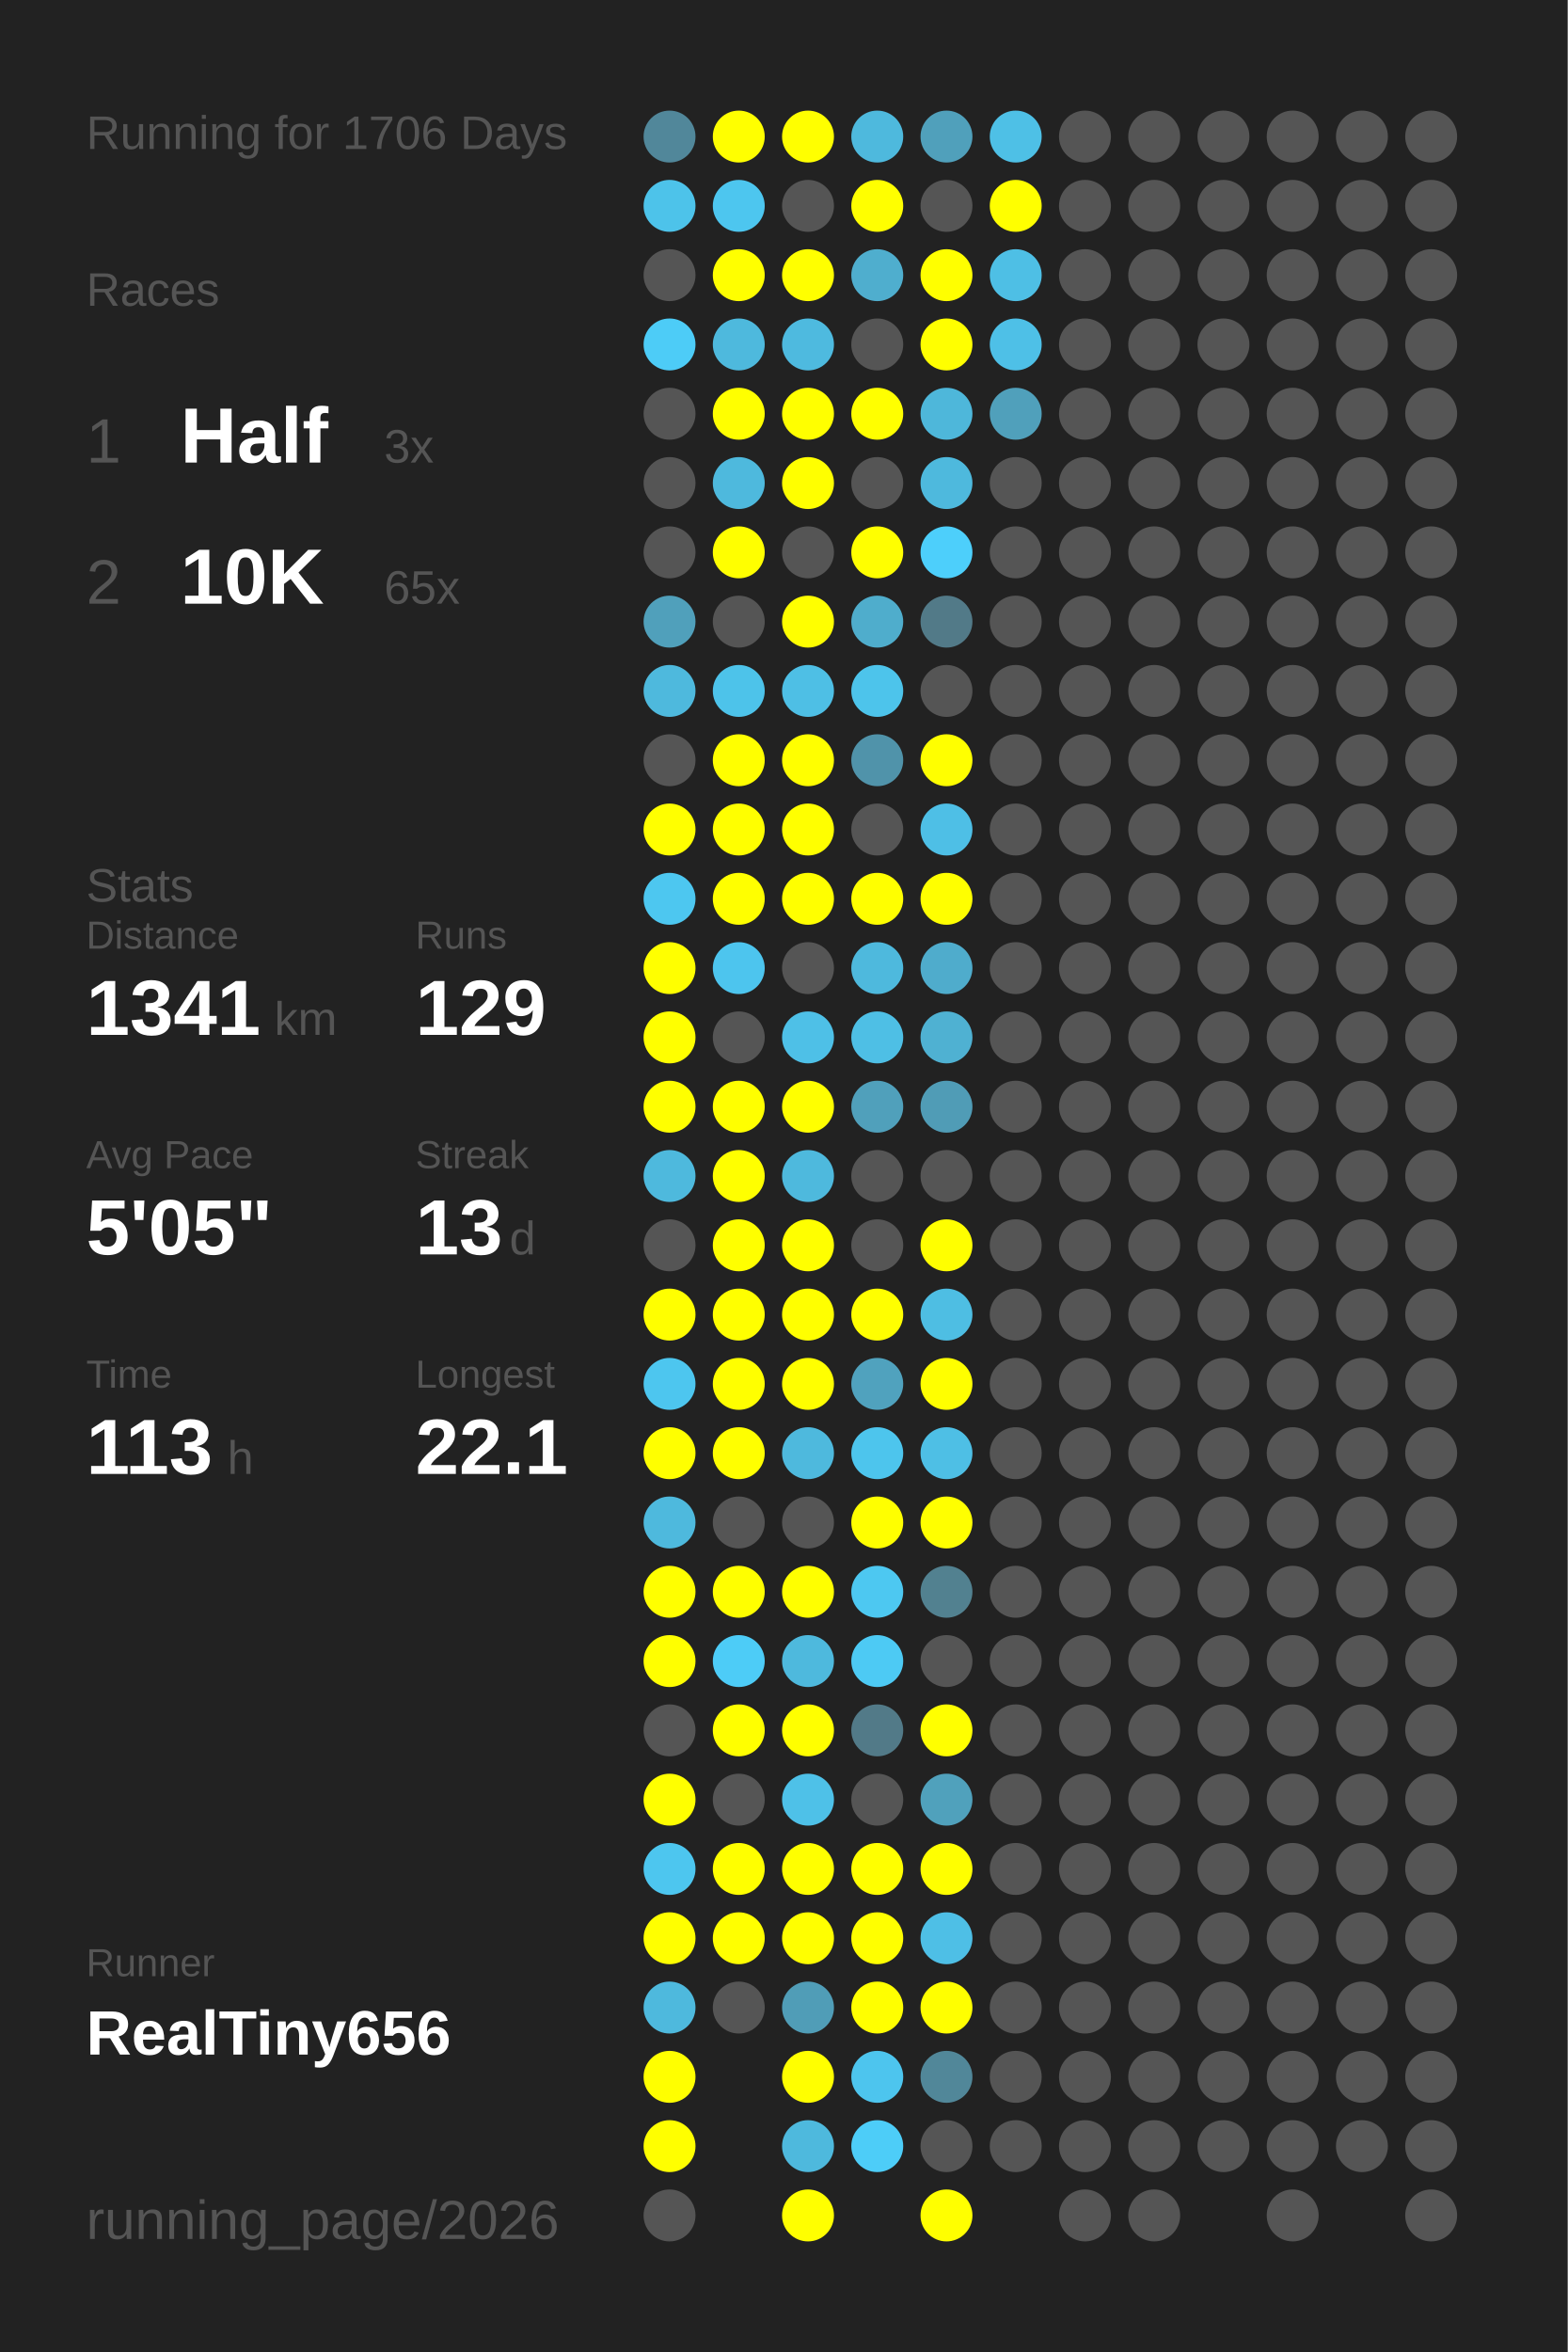
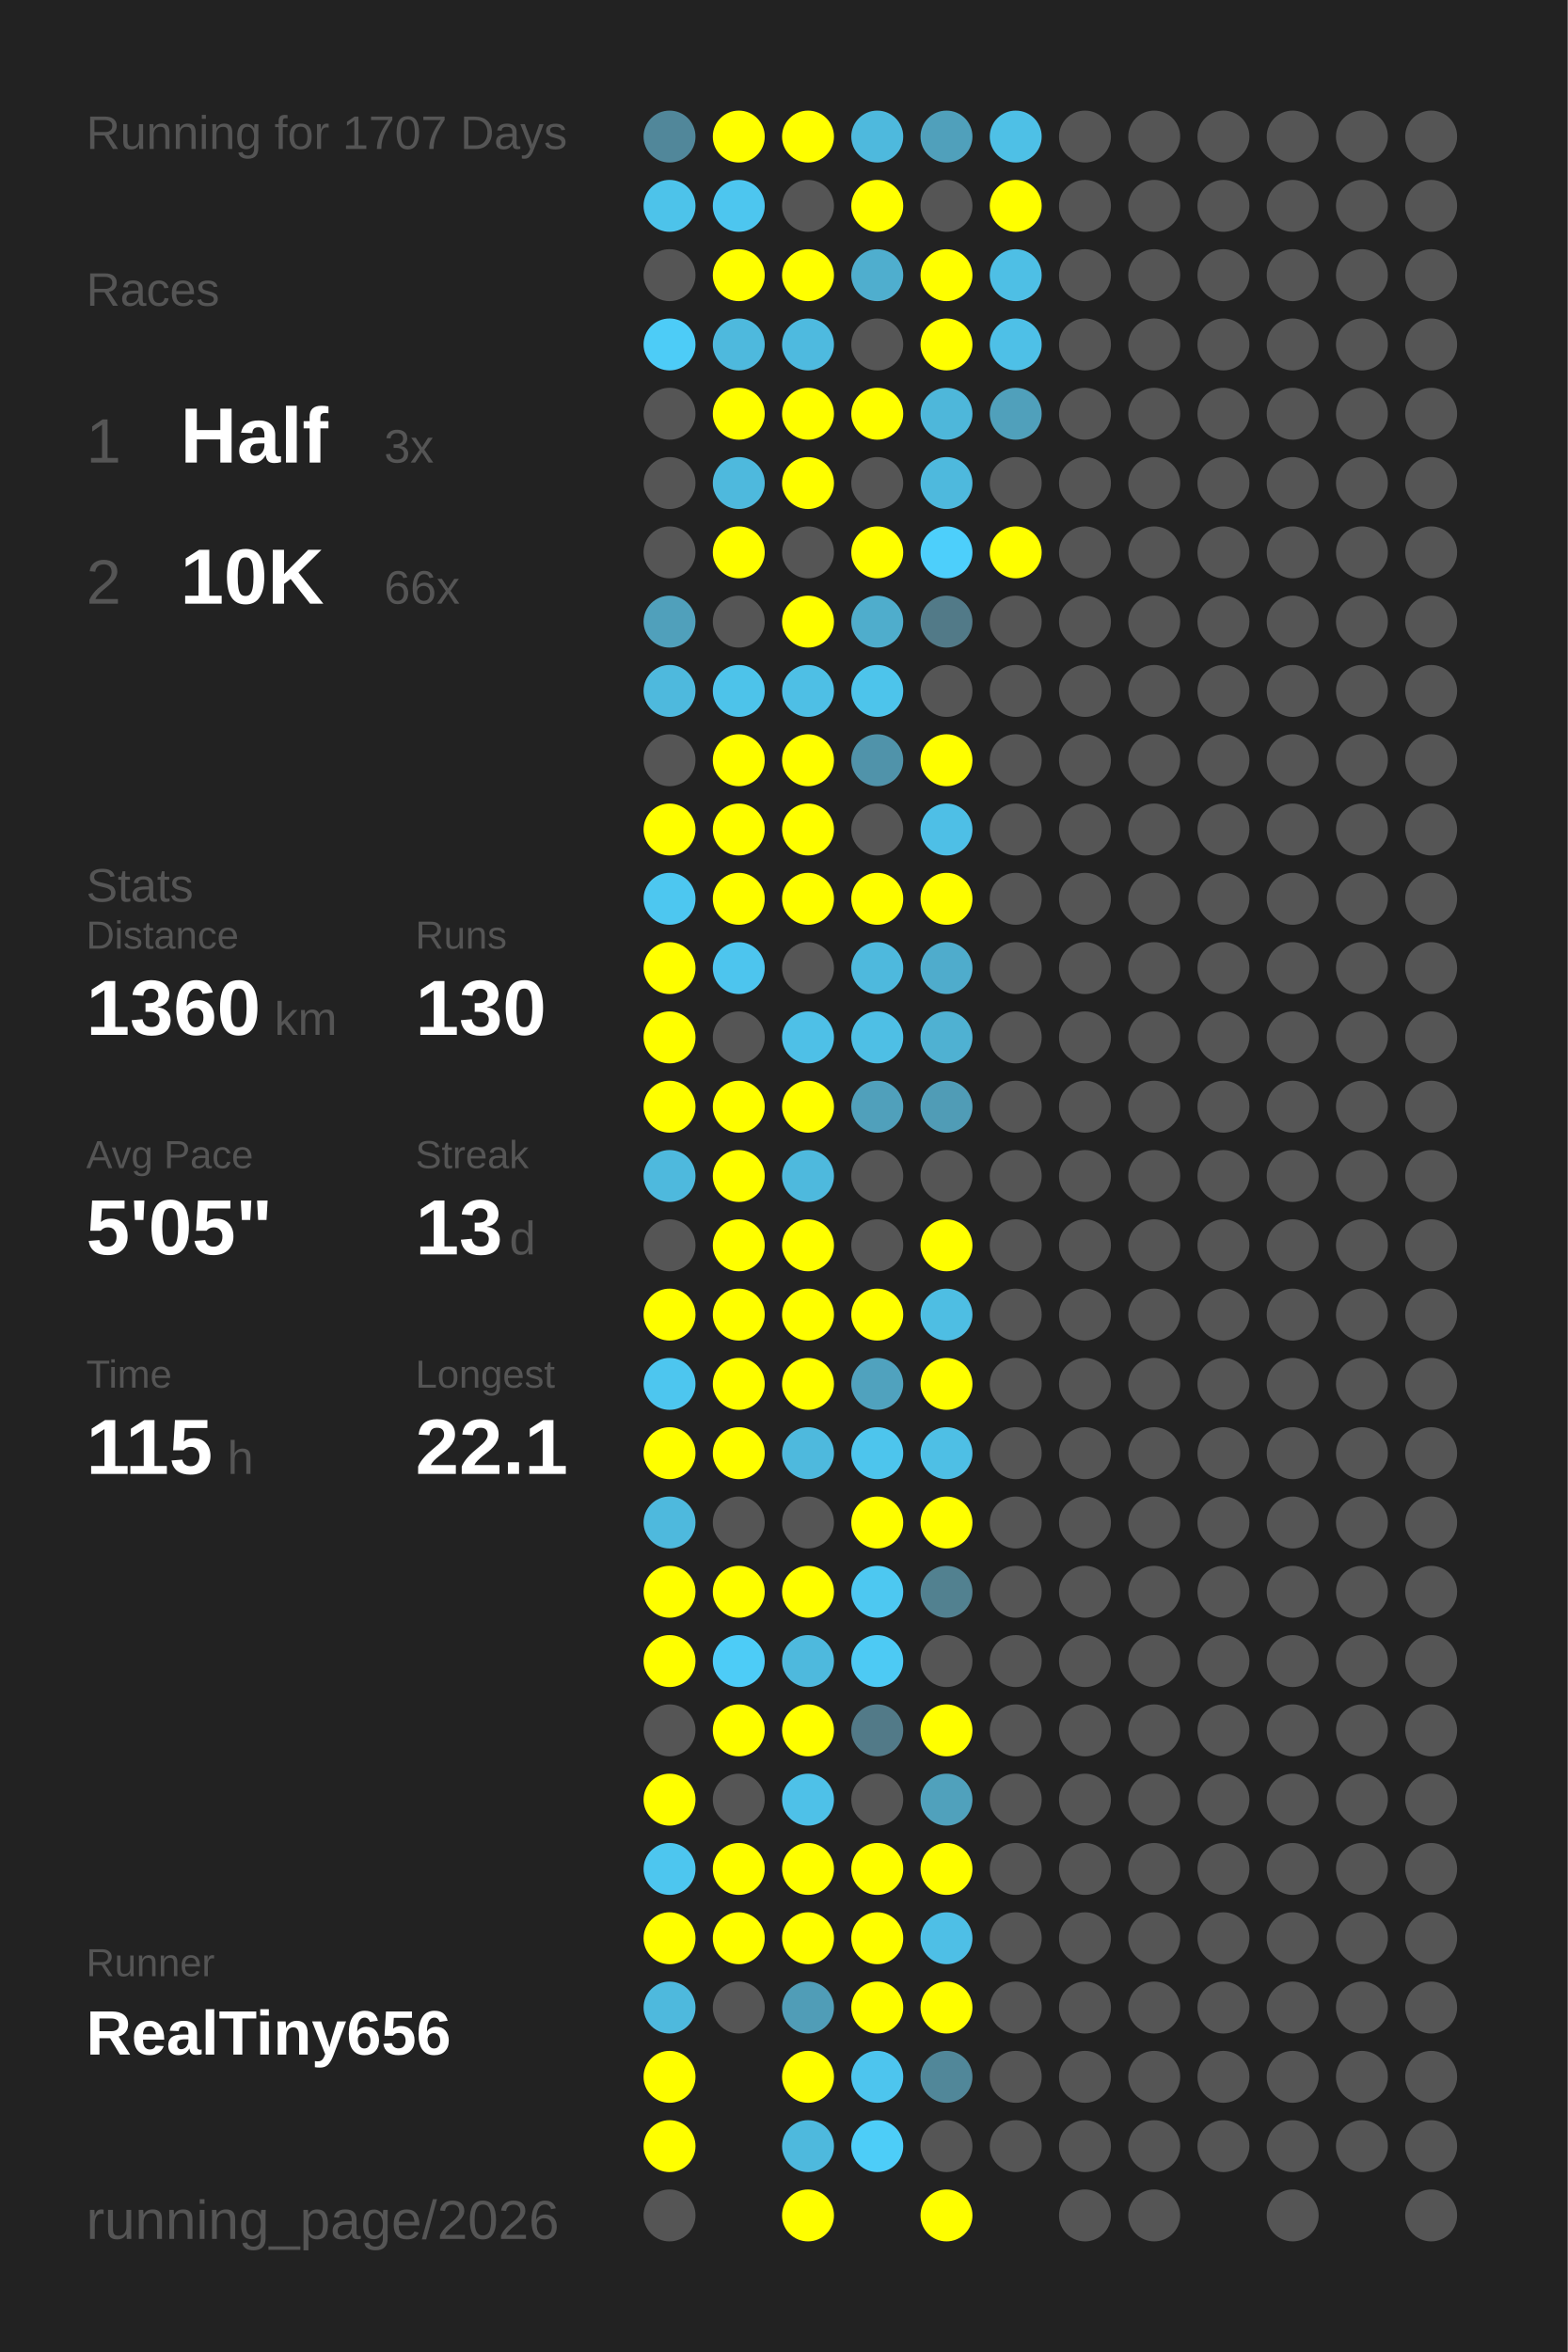
<svg xmlns="http://www.w3.org/2000/svg" baseProfile="full" height="300mm" version="1.1" viewBox="0,0,200,300" width="200mm">
  <defs />
  <rect fill="#222222" height="300" width="200" x="0" y="0" />
-   <text fill="#555555" style="font-size:6px; font-family:Arial;" x="11" y="19">Running for 1706 Days</text>
+   <text fill="#555555" style="font-size:6px; font-family:Arial;" x="11" y="19">Running for 1707 Days</text>
  <text fill="#555555" style="font-size:6px; font-family:Arial;" x="11" y="39">Races</text>
  <text fill="#555555" style="font-size:8px; font-family:Arial;" x="11" y="59">1</text>
  <text fill="#FFFFFF" style="font-size:10px; font-family:Arial; font-weight:bold;" x="23" y="59">Half</text>
  <text fill="#555555" style="font-size:6px; font-family:Arial;" x="49" y="59">3x</text>
  <text fill="#555555" style="font-size:8px; font-family:Arial;" x="11" y="77">2</text>
  <text fill="#FFFFFF" style="font-size:10px; font-family:Arial; font-weight:bold;" x="23" y="77">10K</text>
-   <text fill="#555555" style="font-size:6px; font-family:Arial;" x="49" y="77">65x</text>
+   <text fill="#555555" style="font-size:6px; font-family:Arial;" x="49" y="77">66x</text>
  <text fill="#555555" style="font-size:6px; font-family:Arial;" x="11" y="115">Stats</text>
  <text fill="#555555" style="font-size:5px; font-family:Arial;" x="11" y="121">Distance</text>
-   <text fill="#FFFFFF" style="font-size:10px; font-family:Arial; font-weight:bold;" x="11" y="132">1341</text>
+   <text fill="#FFFFFF" style="font-size:10px; font-family:Arial; font-weight:bold;" x="11" y="132">1360</text>
  <text fill="#555555" style="font-size:6px; font-family:Arial;" x="35" y="132">km</text>
  <text fill="#555555" style="font-size:5px; font-family:Arial;" x="53" y="121">Runs</text>
-   <text fill="#FFFFFF" style="font-size:10px; font-family:Arial; font-weight:bold;" x="53" y="132">129</text>
+   <text fill="#FFFFFF" style="font-size:10px; font-family:Arial; font-weight:bold;" x="53" y="132">130</text>
  <text fill="#555555" style="font-size:5px; font-family:Arial;" x="11" y="149">Avg Pace</text>
  <text fill="#FFFFFF" style="font-size:10px; font-family:Arial; font-weight:bold;" x="11" y="160">5'05"</text>
  <text fill="#555555" style="font-size:5px; font-family:Arial;" x="53" y="149">Streak</text>
  <text fill="#FFFFFF" style="font-size:10px; font-family:Arial; font-weight:bold;" x="53" y="160">13</text>
  <text fill="#555555" style="font-size:6px; font-family:Arial;" x="65" y="160">d</text>
  <text fill="#555555" style="font-size:5px; font-family:Arial;" x="11" y="177">Time</text>
-   <text fill="#FFFFFF" style="font-size:10px; font-family:Arial; font-weight:bold;" x="11" y="188">113</text>
+   <text fill="#FFFFFF" style="font-size:10px; font-family:Arial; font-weight:bold;" x="11" y="188">115</text>
  <text fill="#555555" style="font-size:6px; font-family:Arial;" x="29" y="188">h</text>
  <text fill="#555555" style="font-size:5px; font-family:Arial;" x="53" y="177">Longest</text>
  <text fill="#FFFFFF" style="font-size:10px; font-family:Arial; font-weight:bold;" x="53" y="188">22.1</text>
  <text fill="#555555" style="font-size:5px; font-family:Arial;" x="11" y="252.065">Runner</text>
  <text fill="#FFFFFF" style="font-size:8px; font-family:Arial; font-weight:bold;" x="11" y="262.065">RealTiny656</text>
  <text fill="#555555" style="font-size:7px; font-family:Arial;" x="11" y="285.581">running_page/2026</text>
  <circle cx="85.417" cy="17.419" fill="#51879a" r="3.312" />
  <circle cx="85.417" cy="26.258" fill="#4dc3ea" r="3.312" />
  <circle cx="85.417" cy="35.097" fill="#555555" r="3.312" />
  <circle cx="85.417" cy="43.935" fill="#4dccf7" r="3.312" />
  <circle cx="85.417" cy="52.774" fill="#555555" r="3.312" />
  <circle cx="85.417" cy="61.613" fill="#555555" r="3.312" />
  <circle cx="85.417" cy="70.452" fill="#555555" r="3.312" />
  <circle cx="85.417" cy="79.29" fill="#50a0bb" r="3.312" />
  <circle cx="85.417" cy="88.129" fill="#4eb9dd" r="3.312" />
  <circle cx="85.417" cy="96.968" fill="#555555" r="3.312" />
  <circle cx="85.417" cy="105.806" fill="#FFFF00" r="3.312" />
  <circle cx="85.417" cy="114.645" fill="#4dc7f0" r="3.312" />
  <circle cx="85.417" cy="123.484" fill="#FFFF00" r="3.312" />
  <circle cx="85.417" cy="132.323" fill="#FFFF00" r="3.312" />
  <circle cx="85.417" cy="141.161" fill="#FFFF00" r="3.312" />
  <circle cx="85.417" cy="150" fill="#4eb9dd" r="3.312" />
  <circle cx="85.417" cy="158.839" fill="#555555" r="3.312" />
  <circle cx="85.417" cy="167.677" fill="#FFFF00" r="3.312" />
  <circle cx="85.417" cy="176.516" fill="#4dc6ef" r="3.312" />
  <circle cx="85.417" cy="185.355" fill="#FFFF00" r="3.312" />
  <circle cx="85.417" cy="194.194" fill="#4eb9dd" r="3.312" />
  <circle cx="85.417" cy="203.032" fill="#FFFF00" r="3.312" />
  <circle cx="85.417" cy="211.871" fill="#FFFF00" r="3.312" />
  <circle cx="85.417" cy="220.71" fill="#555555" r="3.312" />
  <circle cx="85.417" cy="229.548" fill="#FFFF00" r="3.312" />
  <circle cx="85.417" cy="238.387" fill="#4dc6ef" r="3.312" />
  <circle cx="85.417" cy="247.226" fill="#FFFF00" r="3.312" />
  <circle cx="85.417" cy="256.065" fill="#4eb9dd" r="3.312" />
  <circle cx="85.417" cy="264.903" fill="#FFFF00" r="3.312" />
  <circle cx="85.417" cy="273.742" fill="#FFFF00" r="3.312" />
  <circle cx="85.417" cy="282.581" fill="#555555" r="3.312" />
  <circle cx="94.25" cy="17.419" fill="#FFFF00" r="3.312" />
  <circle cx="94.25" cy="26.258" fill="#4dc6ef" r="3.312" />
  <circle cx="94.25" cy="35.097" fill="#FFFF00" r="3.312" />
  <circle cx="94.25" cy="43.935" fill="#4eb9dd" r="3.312" />
  <circle cx="94.25" cy="52.774" fill="#FFFF00" r="3.312" />
  <circle cx="94.25" cy="61.613" fill="#4eb9dd" r="3.312" />
  <circle cx="94.25" cy="70.452" fill="#FFFF00" r="3.312" />
  <circle cx="94.25" cy="79.29" fill="#555555" r="3.312" />
  <circle cx="94.25" cy="88.129" fill="#4dc3ea" r="3.312" />
  <circle cx="94.25" cy="96.968" fill="#FFFF00" r="3.312" />
  <circle cx="94.25" cy="105.806" fill="#FFFF00" r="3.312" />
  <circle cx="94.25" cy="114.645" fill="#FFFF00" r="3.312" />
  <circle cx="94.25" cy="123.484" fill="#4dc5ee" r="3.312" />
  <circle cx="94.25" cy="132.323" fill="#555555" r="3.312" />
  <circle cx="94.25" cy="141.161" fill="#FFFF00" r="3.312" />
  <circle cx="94.25" cy="150" fill="#FFFF00" r="3.312" />
  <circle cx="94.25" cy="158.839" fill="#FFFF00" r="3.312" />
  <circle cx="94.25" cy="167.677" fill="#FFFF00" r="3.312" />
  <circle cx="94.25" cy="176.516" fill="#FFFF00" r="3.312" />
  <circle cx="94.25" cy="185.355" fill="#FFFF00" r="3.312" />
  <circle cx="94.25" cy="194.194" fill="#555555" r="3.312" />
  <circle cx="94.25" cy="203.032" fill="#FFFF00" r="3.312" />
  <circle cx="94.25" cy="211.871" fill="#4dccf7" r="3.312" />
  <circle cx="94.25" cy="220.71" fill="#FFFF00" r="3.312" />
  <circle cx="94.25" cy="229.548" fill="#555555" r="3.312" />
  <circle cx="94.25" cy="238.387" fill="#FFFF00" r="3.312" />
  <circle cx="94.25" cy="247.226" fill="#FFFF00" r="3.312" />
  <circle cx="94.25" cy="256.065" fill="#555555" r="3.312" />
  <circle cx="103.083" cy="17.419" fill="#FFFF00" r="3.312" />
  <circle cx="103.083" cy="26.258" fill="#555555" r="3.312" />
  <circle cx="103.083" cy="35.097" fill="#FFFF00" r="3.312" />
  <circle cx="103.083" cy="43.935" fill="#4ebadf" r="3.312" />
  <circle cx="103.083" cy="52.774" fill="#FFFF00" r="3.312" />
  <circle cx="103.083" cy="61.613" fill="#FFFF00" r="3.312" />
  <circle cx="103.083" cy="70.452" fill="#555555" r="3.312" />
  <circle cx="103.083" cy="79.29" fill="#FFFF00" r="3.312" />
  <circle cx="103.083" cy="88.129" fill="#4ebfe5" r="3.312" />
  <circle cx="103.083" cy="96.968" fill="#FFFF00" r="3.312" />
  <circle cx="103.083" cy="105.806" fill="#FFFF00" r="3.312" />
  <circle cx="103.083" cy="114.645" fill="#FFFF00" r="3.312" />
  <circle cx="103.083" cy="123.484" fill="#555555" r="3.312" />
  <circle cx="103.083" cy="132.323" fill="#4ec0e7" r="3.312" />
  <circle cx="103.083" cy="141.161" fill="#FFFF00" r="3.312" />
  <circle cx="103.083" cy="150" fill="#4eb9dd" r="3.312" />
  <circle cx="103.083" cy="158.839" fill="#FFFF00" r="3.312" />
  <circle cx="103.083" cy="167.677" fill="#FFFF00" r="3.312" />
  <circle cx="103.083" cy="176.516" fill="#FFFF00" r="3.312" />
  <circle cx="103.083" cy="185.355" fill="#4eb9dd" r="3.312" />
  <circle cx="103.083" cy="194.194" fill="#555555" r="3.312" />
  <circle cx="103.083" cy="203.032" fill="#FFFF00" r="3.312" />
  <circle cx="103.083" cy="211.871" fill="#4eb9dd" r="3.312" />
  <circle cx="103.083" cy="220.71" fill="#FFFF00" r="3.312" />
  <circle cx="103.083" cy="229.548" fill="#4ec1e8" r="3.312" />
  <circle cx="103.083" cy="238.387" fill="#FFFF00" r="3.312" />
  <circle cx="103.083" cy="247.226" fill="#FFFF00" r="3.312" />
  <circle cx="103.083" cy="256.065" fill="#509db7" r="3.312" />
  <circle cx="103.083" cy="264.903" fill="#FFFF00" r="3.312" />
  <circle cx="103.083" cy="273.742" fill="#4eb9dd" r="3.312" />
  <circle cx="103.083" cy="282.581" fill="#FFFF00" r="3.312" />
  <circle cx="111.917" cy="17.419" fill="#4eb9dd" r="3.312" />
  <circle cx="111.917" cy="26.258" fill="#FFFF00" r="3.312" />
  <circle cx="111.917" cy="35.097" fill="#4faece" r="3.312" />
  <circle cx="111.917" cy="43.935" fill="#555555" r="3.312" />
  <circle cx="111.917" cy="52.774" fill="#FFFF00" r="3.312" />
  <circle cx="111.917" cy="61.613" fill="#555555" r="3.312" />
  <circle cx="111.917" cy="70.452" fill="#FFFF00" r="3.312" />
  <circle cx="111.917" cy="79.29" fill="#4fadcc" r="3.312" />
  <circle cx="111.917" cy="88.129" fill="#4dc4eb" r="3.312" />
  <circle cx="111.917" cy="96.968" fill="#5093aa" r="3.312" />
  <circle cx="111.917" cy="105.806" fill="#555555" r="3.312" />
  <circle cx="111.917" cy="114.645" fill="#FFFF00" r="3.312" />
  <circle cx="111.917" cy="123.484" fill="#4eb9dd" r="3.312" />
  <circle cx="111.917" cy="132.323" fill="#4ebfe5" r="3.312" />
  <circle cx="111.917" cy="141.161" fill="#50a0bb" r="3.312" />
  <circle cx="111.917" cy="150" fill="#555555" r="3.312" />
  <circle cx="111.917" cy="158.839" fill="#555555" r="3.312" />
  <circle cx="111.917" cy="167.677" fill="#FFFF00" r="3.312" />
  <circle cx="111.917" cy="176.516" fill="#50a2be" r="3.312" />
  <circle cx="111.917" cy="185.355" fill="#4dc5ed" r="3.312" />
  <circle cx="111.917" cy="194.194" fill="#FFFF00" r="3.312" />
  <circle cx="111.917" cy="203.032" fill="#4dc8f1" r="3.312" />
  <circle cx="111.917" cy="211.871" fill="#4dcaf4" r="3.312" />
  <circle cx="111.917" cy="220.71" fill="#527a88" r="3.312" />
  <circle cx="111.917" cy="229.548" fill="#555555" r="3.312" />
  <circle cx="111.917" cy="238.387" fill="#FFFF00" r="3.312" />
  <circle cx="111.917" cy="247.226" fill="#FFFF00" r="3.312" />
  <circle cx="111.917" cy="256.065" fill="#FFFF00" r="3.312" />
  <circle cx="111.917" cy="264.903" fill="#4dc5ee" r="3.312" />
  <circle cx="111.917" cy="273.742" fill="#4dcdf8" r="3.312" />
  <circle cx="120.75" cy="17.419" fill="#50a0bb" r="3.312" />
  <circle cx="120.75" cy="26.258" fill="#555555" r="3.312" />
  <circle cx="120.75" cy="35.097" fill="#FFFF00" r="3.312" />
  <circle cx="120.75" cy="43.935" fill="#FFFF00" r="3.312" />
  <circle cx="120.75" cy="52.774" fill="#4eb7da" r="3.312" />
  <circle cx="120.75" cy="61.613" fill="#4eb9dd" r="3.312" />
  <circle cx="120.75" cy="70.452" fill="#4dcffb" r="3.312" />
  <circle cx="120.75" cy="79.29" fill="#527a88" r="3.312" />
  <circle cx="120.75" cy="88.129" fill="#555555" r="3.312" />
  <circle cx="120.75" cy="96.968" fill="#FFFF00" r="3.312" />
  <circle cx="120.75" cy="105.806" fill="#4ebfe6" r="3.312" />
  <circle cx="120.75" cy="114.645" fill="#FFFF00" r="3.312" />
  <circle cx="120.75" cy="123.484" fill="#4faccc" r="3.312" />
  <circle cx="120.75" cy="132.323" fill="#4fb1d2" r="3.312" />
  <circle cx="120.75" cy="141.161" fill="#509cb6" r="3.312" />
  <circle cx="120.75" cy="150" fill="#555555" r="3.312" />
  <circle cx="120.75" cy="158.839" fill="#FFFF00" r="3.312" />
  <circle cx="120.75" cy="167.677" fill="#4ebee3" r="3.312" />
  <circle cx="120.75" cy="176.516" fill="#FFFF00" r="3.312" />
  <circle cx="120.75" cy="185.355" fill="#4ebfe5" r="3.312" />
  <circle cx="120.75" cy="194.194" fill="#FFFF00" r="3.312" />
  <circle cx="120.75" cy="203.032" fill="#528190" r="3.312" />
  <circle cx="120.75" cy="211.871" fill="#555555" r="3.312" />
  <circle cx="120.75" cy="220.71" fill="#FFFF00" r="3.312" />
  <circle cx="120.75" cy="229.548" fill="#50a1bc" r="3.312" />
  <circle cx="120.75" cy="238.387" fill="#FFFF00" r="3.312" />
  <circle cx="120.75" cy="247.226" fill="#4ebfe6" r="3.312" />
  <circle cx="120.75" cy="256.065" fill="#FFFF00" r="3.312" />
  <circle cx="120.75" cy="264.903" fill="#518799" r="3.312" />
  <circle cx="120.75" cy="273.742" fill="#555555" r="3.312" />
  <circle cx="120.75" cy="282.581" fill="#FFFF00" r="3.312" />
  <circle cx="129.583" cy="17.419" fill="#4ec0e6" r="3.312" />
  <circle cx="129.583" cy="26.258" fill="#FFFF00" r="3.312" />
  <circle cx="129.583" cy="35.097" fill="#4ebfe5" r="3.312" />
  <circle cx="129.583" cy="43.935" fill="#4ec0e7" r="3.312" />
  <circle cx="129.583" cy="52.774" fill="#50a0bb" r="3.312" />
  <circle cx="129.583" cy="61.613" fill="#555555" r="3.312" />
-   <circle cx="129.583" cy="70.452" fill="#555555" r="3.312" />
+   <circle cx="129.583" cy="70.452" fill="#FFFF00" r="3.312" />
  <circle cx="129.583" cy="79.29" fill="#555555" r="3.312" />
  <circle cx="129.583" cy="88.129" fill="#555555" r="3.312" />
  <circle cx="129.583" cy="96.968" fill="#555555" r="3.312" />
  <circle cx="129.583" cy="105.806" fill="#555555" r="3.312" />
  <circle cx="129.583" cy="114.645" fill="#555555" r="3.312" />
  <circle cx="129.583" cy="123.484" fill="#555555" r="3.312" />
  <circle cx="129.583" cy="132.323" fill="#555555" r="3.312" />
  <circle cx="129.583" cy="141.161" fill="#555555" r="3.312" />
  <circle cx="129.583" cy="150" fill="#555555" r="3.312" />
  <circle cx="129.583" cy="158.839" fill="#555555" r="3.312" />
  <circle cx="129.583" cy="167.677" fill="#555555" r="3.312" />
  <circle cx="129.583" cy="176.516" fill="#555555" r="3.312" />
  <circle cx="129.583" cy="185.355" fill="#555555" r="3.312" />
  <circle cx="129.583" cy="194.194" fill="#555555" r="3.312" />
  <circle cx="129.583" cy="203.032" fill="#555555" r="3.312" />
  <circle cx="129.583" cy="211.871" fill="#555555" r="3.312" />
  <circle cx="129.583" cy="220.71" fill="#555555" r="3.312" />
  <circle cx="129.583" cy="229.548" fill="#555555" r="3.312" />
  <circle cx="129.583" cy="238.387" fill="#555555" r="3.312" />
  <circle cx="129.583" cy="247.226" fill="#555555" r="3.312" />
  <circle cx="129.583" cy="256.065" fill="#555555" r="3.312" />
  <circle cx="129.583" cy="264.903" fill="#555555" r="3.312" />
  <circle cx="129.583" cy="273.742" fill="#555555" r="3.312" />
  <circle cx="138.417" cy="17.419" fill="#555555" r="3.312" />
  <circle cx="138.417" cy="26.258" fill="#555555" r="3.312" />
  <circle cx="138.417" cy="35.097" fill="#555555" r="3.312" />
  <circle cx="138.417" cy="43.935" fill="#555555" r="3.312" />
  <circle cx="138.417" cy="52.774" fill="#555555" r="3.312" />
  <circle cx="138.417" cy="61.613" fill="#555555" r="3.312" />
  <circle cx="138.417" cy="70.452" fill="#555555" r="3.312" />
  <circle cx="138.417" cy="79.29" fill="#555555" r="3.312" />
  <circle cx="138.417" cy="88.129" fill="#555555" r="3.312" />
  <circle cx="138.417" cy="96.968" fill="#555555" r="3.312" />
  <circle cx="138.417" cy="105.806" fill="#555555" r="3.312" />
  <circle cx="138.417" cy="114.645" fill="#555555" r="3.312" />
  <circle cx="138.417" cy="123.484" fill="#555555" r="3.312" />
  <circle cx="138.417" cy="132.323" fill="#555555" r="3.312" />
  <circle cx="138.417" cy="141.161" fill="#555555" r="3.312" />
  <circle cx="138.417" cy="150" fill="#555555" r="3.312" />
  <circle cx="138.417" cy="158.839" fill="#555555" r="3.312" />
  <circle cx="138.417" cy="167.677" fill="#555555" r="3.312" />
  <circle cx="138.417" cy="176.516" fill="#555555" r="3.312" />
  <circle cx="138.417" cy="185.355" fill="#555555" r="3.312" />
  <circle cx="138.417" cy="194.194" fill="#555555" r="3.312" />
  <circle cx="138.417" cy="203.032" fill="#555555" r="3.312" />
  <circle cx="138.417" cy="211.871" fill="#555555" r="3.312" />
  <circle cx="138.417" cy="220.71" fill="#555555" r="3.312" />
  <circle cx="138.417" cy="229.548" fill="#555555" r="3.312" />
  <circle cx="138.417" cy="238.387" fill="#555555" r="3.312" />
  <circle cx="138.417" cy="247.226" fill="#555555" r="3.312" />
  <circle cx="138.417" cy="256.065" fill="#555555" r="3.312" />
  <circle cx="138.417" cy="264.903" fill="#555555" r="3.312" />
  <circle cx="138.417" cy="273.742" fill="#555555" r="3.312" />
  <circle cx="138.417" cy="282.581" fill="#555555" r="3.312" />
  <circle cx="147.25" cy="17.419" fill="#555555" r="3.312" />
  <circle cx="147.25" cy="26.258" fill="#555555" r="3.312" />
  <circle cx="147.25" cy="35.097" fill="#555555" r="3.312" />
  <circle cx="147.25" cy="43.935" fill="#555555" r="3.312" />
  <circle cx="147.25" cy="52.774" fill="#555555" r="3.312" />
  <circle cx="147.25" cy="61.613" fill="#555555" r="3.312" />
  <circle cx="147.25" cy="70.452" fill="#555555" r="3.312" />
  <circle cx="147.25" cy="79.29" fill="#555555" r="3.312" />
  <circle cx="147.25" cy="88.129" fill="#555555" r="3.312" />
  <circle cx="147.25" cy="96.968" fill="#555555" r="3.312" />
  <circle cx="147.25" cy="105.806" fill="#555555" r="3.312" />
  <circle cx="147.25" cy="114.645" fill="#555555" r="3.312" />
  <circle cx="147.25" cy="123.484" fill="#555555" r="3.312" />
  <circle cx="147.25" cy="132.323" fill="#555555" r="3.312" />
  <circle cx="147.25" cy="141.161" fill="#555555" r="3.312" />
  <circle cx="147.25" cy="150" fill="#555555" r="3.312" />
  <circle cx="147.25" cy="158.839" fill="#555555" r="3.312" />
  <circle cx="147.25" cy="167.677" fill="#555555" r="3.312" />
  <circle cx="147.25" cy="176.516" fill="#555555" r="3.312" />
  <circle cx="147.25" cy="185.355" fill="#555555" r="3.312" />
  <circle cx="147.25" cy="194.194" fill="#555555" r="3.312" />
  <circle cx="147.25" cy="203.032" fill="#555555" r="3.312" />
  <circle cx="147.25" cy="211.871" fill="#555555" r="3.312" />
  <circle cx="147.25" cy="220.71" fill="#555555" r="3.312" />
  <circle cx="147.25" cy="229.548" fill="#555555" r="3.312" />
  <circle cx="147.25" cy="238.387" fill="#555555" r="3.312" />
  <circle cx="147.25" cy="247.226" fill="#555555" r="3.312" />
  <circle cx="147.25" cy="256.065" fill="#555555" r="3.312" />
  <circle cx="147.25" cy="264.903" fill="#555555" r="3.312" />
  <circle cx="147.25" cy="273.742" fill="#555555" r="3.312" />
  <circle cx="147.25" cy="282.581" fill="#555555" r="3.312" />
  <circle cx="156.083" cy="17.419" fill="#555555" r="3.312" />
  <circle cx="156.083" cy="26.258" fill="#555555" r="3.312" />
  <circle cx="156.083" cy="35.097" fill="#555555" r="3.312" />
  <circle cx="156.083" cy="43.935" fill="#555555" r="3.312" />
  <circle cx="156.083" cy="52.774" fill="#555555" r="3.312" />
  <circle cx="156.083" cy="61.613" fill="#555555" r="3.312" />
  <circle cx="156.083" cy="70.452" fill="#555555" r="3.312" />
  <circle cx="156.083" cy="79.29" fill="#555555" r="3.312" />
  <circle cx="156.083" cy="88.129" fill="#555555" r="3.312" />
  <circle cx="156.083" cy="96.968" fill="#555555" r="3.312" />
  <circle cx="156.083" cy="105.806" fill="#555555" r="3.312" />
  <circle cx="156.083" cy="114.645" fill="#555555" r="3.312" />
  <circle cx="156.083" cy="123.484" fill="#555555" r="3.312" />
  <circle cx="156.083" cy="132.323" fill="#555555" r="3.312" />
  <circle cx="156.083" cy="141.161" fill="#555555" r="3.312" />
  <circle cx="156.083" cy="150" fill="#555555" r="3.312" />
  <circle cx="156.083" cy="158.839" fill="#555555" r="3.312" />
  <circle cx="156.083" cy="167.677" fill="#555555" r="3.312" />
  <circle cx="156.083" cy="176.516" fill="#555555" r="3.312" />
  <circle cx="156.083" cy="185.355" fill="#555555" r="3.312" />
  <circle cx="156.083" cy="194.194" fill="#555555" r="3.312" />
  <circle cx="156.083" cy="203.032" fill="#555555" r="3.312" />
  <circle cx="156.083" cy="211.871" fill="#555555" r="3.312" />
  <circle cx="156.083" cy="220.71" fill="#555555" r="3.312" />
  <circle cx="156.083" cy="229.548" fill="#555555" r="3.312" />
  <circle cx="156.083" cy="238.387" fill="#555555" r="3.312" />
  <circle cx="156.083" cy="247.226" fill="#555555" r="3.312" />
  <circle cx="156.083" cy="256.065" fill="#555555" r="3.312" />
  <circle cx="156.083" cy="264.903" fill="#555555" r="3.312" />
  <circle cx="156.083" cy="273.742" fill="#555555" r="3.312" />
  <circle cx="164.917" cy="17.419" fill="#555555" r="3.312" />
  <circle cx="164.917" cy="26.258" fill="#555555" r="3.312" />
  <circle cx="164.917" cy="35.097" fill="#555555" r="3.312" />
  <circle cx="164.917" cy="43.935" fill="#555555" r="3.312" />
  <circle cx="164.917" cy="52.774" fill="#555555" r="3.312" />
  <circle cx="164.917" cy="61.613" fill="#555555" r="3.312" />
  <circle cx="164.917" cy="70.452" fill="#555555" r="3.312" />
  <circle cx="164.917" cy="79.29" fill="#555555" r="3.312" />
  <circle cx="164.917" cy="88.129" fill="#555555" r="3.312" />
  <circle cx="164.917" cy="96.968" fill="#555555" r="3.312" />
  <circle cx="164.917" cy="105.806" fill="#555555" r="3.312" />
  <circle cx="164.917" cy="114.645" fill="#555555" r="3.312" />
  <circle cx="164.917" cy="123.484" fill="#555555" r="3.312" />
  <circle cx="164.917" cy="132.323" fill="#555555" r="3.312" />
  <circle cx="164.917" cy="141.161" fill="#555555" r="3.312" />
  <circle cx="164.917" cy="150" fill="#555555" r="3.312" />
  <circle cx="164.917" cy="158.839" fill="#555555" r="3.312" />
  <circle cx="164.917" cy="167.677" fill="#555555" r="3.312" />
  <circle cx="164.917" cy="176.516" fill="#555555" r="3.312" />
  <circle cx="164.917" cy="185.355" fill="#555555" r="3.312" />
  <circle cx="164.917" cy="194.194" fill="#555555" r="3.312" />
  <circle cx="164.917" cy="203.032" fill="#555555" r="3.312" />
  <circle cx="164.917" cy="211.871" fill="#555555" r="3.312" />
  <circle cx="164.917" cy="220.71" fill="#555555" r="3.312" />
  <circle cx="164.917" cy="229.548" fill="#555555" r="3.312" />
  <circle cx="164.917" cy="238.387" fill="#555555" r="3.312" />
  <circle cx="164.917" cy="247.226" fill="#555555" r="3.312" />
  <circle cx="164.917" cy="256.065" fill="#555555" r="3.312" />
  <circle cx="164.917" cy="264.903" fill="#555555" r="3.312" />
  <circle cx="164.917" cy="273.742" fill="#555555" r="3.312" />
  <circle cx="164.917" cy="282.581" fill="#555555" r="3.312" />
  <circle cx="173.75" cy="17.419" fill="#555555" r="3.312" />
  <circle cx="173.75" cy="26.258" fill="#555555" r="3.312" />
  <circle cx="173.75" cy="35.097" fill="#555555" r="3.312" />
  <circle cx="173.75" cy="43.935" fill="#555555" r="3.312" />
  <circle cx="173.75" cy="52.774" fill="#555555" r="3.312" />
  <circle cx="173.75" cy="61.613" fill="#555555" r="3.312" />
  <circle cx="173.75" cy="70.452" fill="#555555" r="3.312" />
  <circle cx="173.75" cy="79.29" fill="#555555" r="3.312" />
  <circle cx="173.75" cy="88.129" fill="#555555" r="3.312" />
  <circle cx="173.75" cy="96.968" fill="#555555" r="3.312" />
  <circle cx="173.75" cy="105.806" fill="#555555" r="3.312" />
  <circle cx="173.75" cy="114.645" fill="#555555" r="3.312" />
  <circle cx="173.75" cy="123.484" fill="#555555" r="3.312" />
  <circle cx="173.75" cy="132.323" fill="#555555" r="3.312" />
  <circle cx="173.75" cy="141.161" fill="#555555" r="3.312" />
  <circle cx="173.75" cy="150" fill="#555555" r="3.312" />
  <circle cx="173.75" cy="158.839" fill="#555555" r="3.312" />
  <circle cx="173.75" cy="167.677" fill="#555555" r="3.312" />
  <circle cx="173.75" cy="176.516" fill="#555555" r="3.312" />
  <circle cx="173.75" cy="185.355" fill="#555555" r="3.312" />
  <circle cx="173.75" cy="194.194" fill="#555555" r="3.312" />
  <circle cx="173.75" cy="203.032" fill="#555555" r="3.312" />
  <circle cx="173.75" cy="211.871" fill="#555555" r="3.312" />
  <circle cx="173.75" cy="220.71" fill="#555555" r="3.312" />
  <circle cx="173.75" cy="229.548" fill="#555555" r="3.312" />
  <circle cx="173.75" cy="238.387" fill="#555555" r="3.312" />
  <circle cx="173.75" cy="247.226" fill="#555555" r="3.312" />
  <circle cx="173.75" cy="256.065" fill="#555555" r="3.312" />
  <circle cx="173.75" cy="264.903" fill="#555555" r="3.312" />
  <circle cx="173.75" cy="273.742" fill="#555555" r="3.312" />
  <circle cx="182.583" cy="17.419" fill="#555555" r="3.312" />
  <circle cx="182.583" cy="26.258" fill="#555555" r="3.312" />
  <circle cx="182.583" cy="35.097" fill="#555555" r="3.312" />
  <circle cx="182.583" cy="43.935" fill="#555555" r="3.312" />
  <circle cx="182.583" cy="52.774" fill="#555555" r="3.312" />
  <circle cx="182.583" cy="61.613" fill="#555555" r="3.312" />
  <circle cx="182.583" cy="70.452" fill="#555555" r="3.312" />
  <circle cx="182.583" cy="79.29" fill="#555555" r="3.312" />
  <circle cx="182.583" cy="88.129" fill="#555555" r="3.312" />
  <circle cx="182.583" cy="96.968" fill="#555555" r="3.312" />
  <circle cx="182.583" cy="105.806" fill="#555555" r="3.312" />
  <circle cx="182.583" cy="114.645" fill="#555555" r="3.312" />
  <circle cx="182.583" cy="123.484" fill="#555555" r="3.312" />
  <circle cx="182.583" cy="132.323" fill="#555555" r="3.312" />
  <circle cx="182.583" cy="141.161" fill="#555555" r="3.312" />
  <circle cx="182.583" cy="150" fill="#555555" r="3.312" />
  <circle cx="182.583" cy="158.839" fill="#555555" r="3.312" />
  <circle cx="182.583" cy="167.677" fill="#555555" r="3.312" />
  <circle cx="182.583" cy="176.516" fill="#555555" r="3.312" />
  <circle cx="182.583" cy="185.355" fill="#555555" r="3.312" />
  <circle cx="182.583" cy="194.194" fill="#555555" r="3.312" />
  <circle cx="182.583" cy="203.032" fill="#555555" r="3.312" />
  <circle cx="182.583" cy="211.871" fill="#555555" r="3.312" />
  <circle cx="182.583" cy="220.71" fill="#555555" r="3.312" />
  <circle cx="182.583" cy="229.548" fill="#555555" r="3.312" />
  <circle cx="182.583" cy="238.387" fill="#555555" r="3.312" />
  <circle cx="182.583" cy="247.226" fill="#555555" r="3.312" />
  <circle cx="182.583" cy="256.065" fill="#555555" r="3.312" />
  <circle cx="182.583" cy="264.903" fill="#555555" r="3.312" />
  <circle cx="182.583" cy="273.742" fill="#555555" r="3.312" />
  <circle cx="182.583" cy="282.581" fill="#555555" r="3.312" />
</svg>
